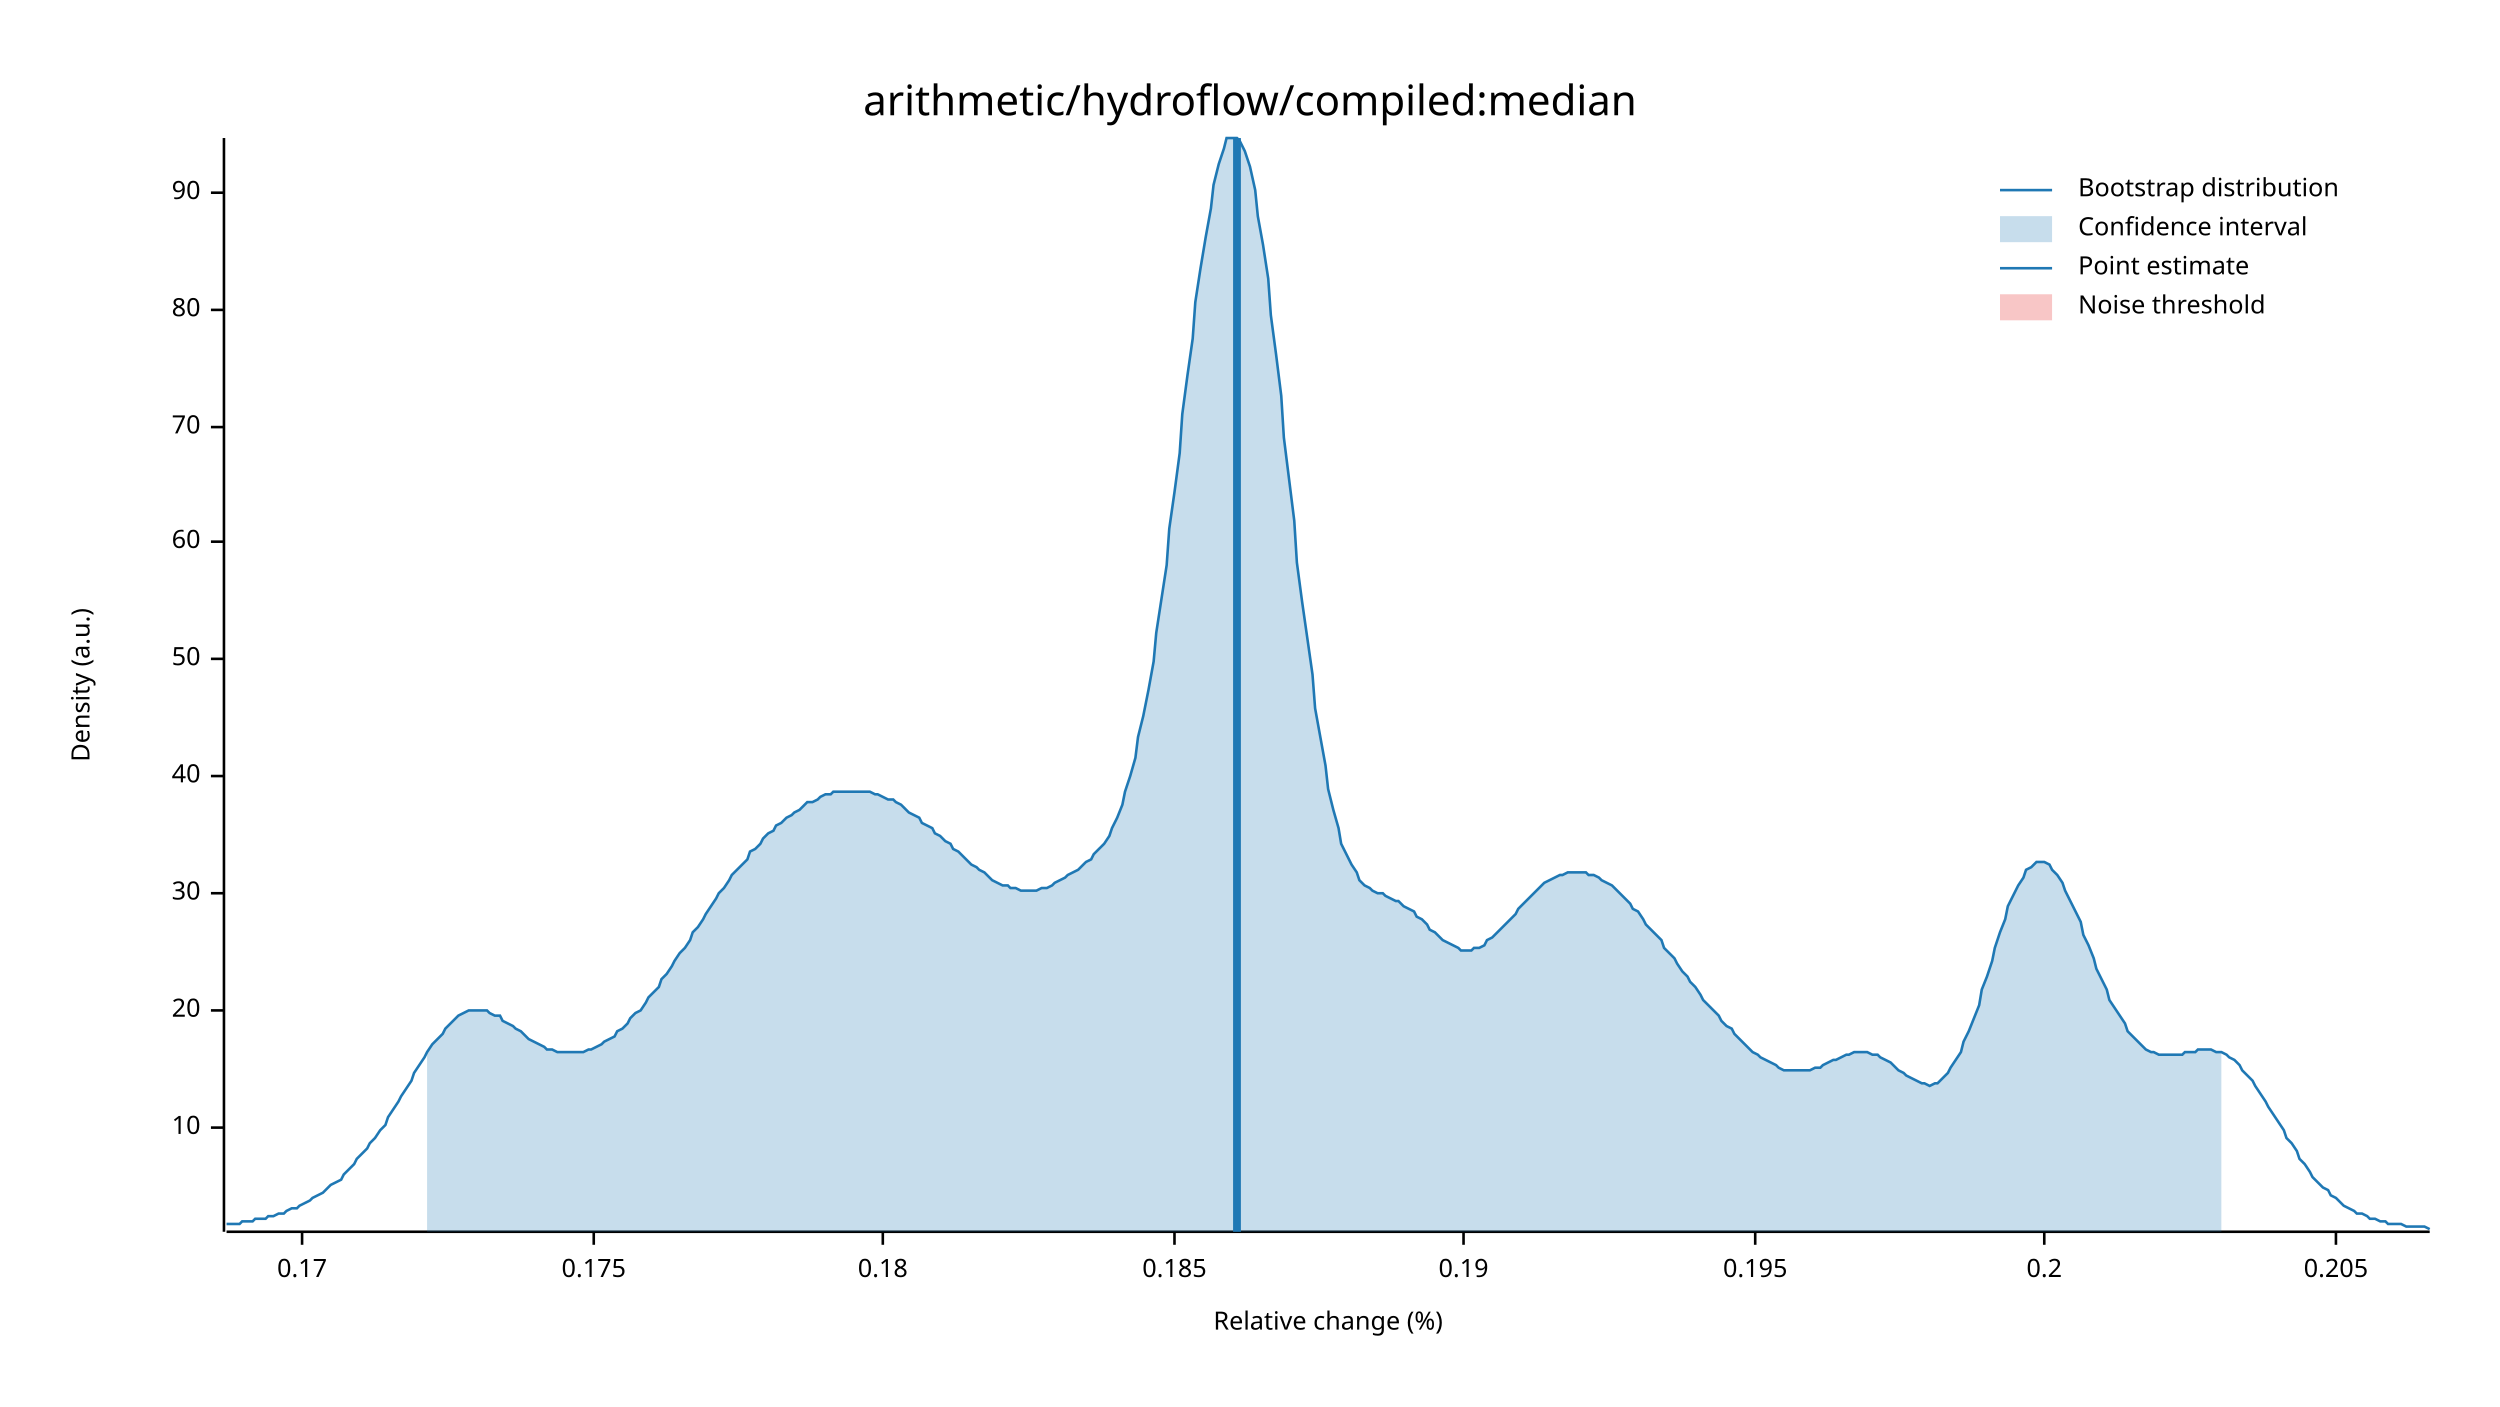
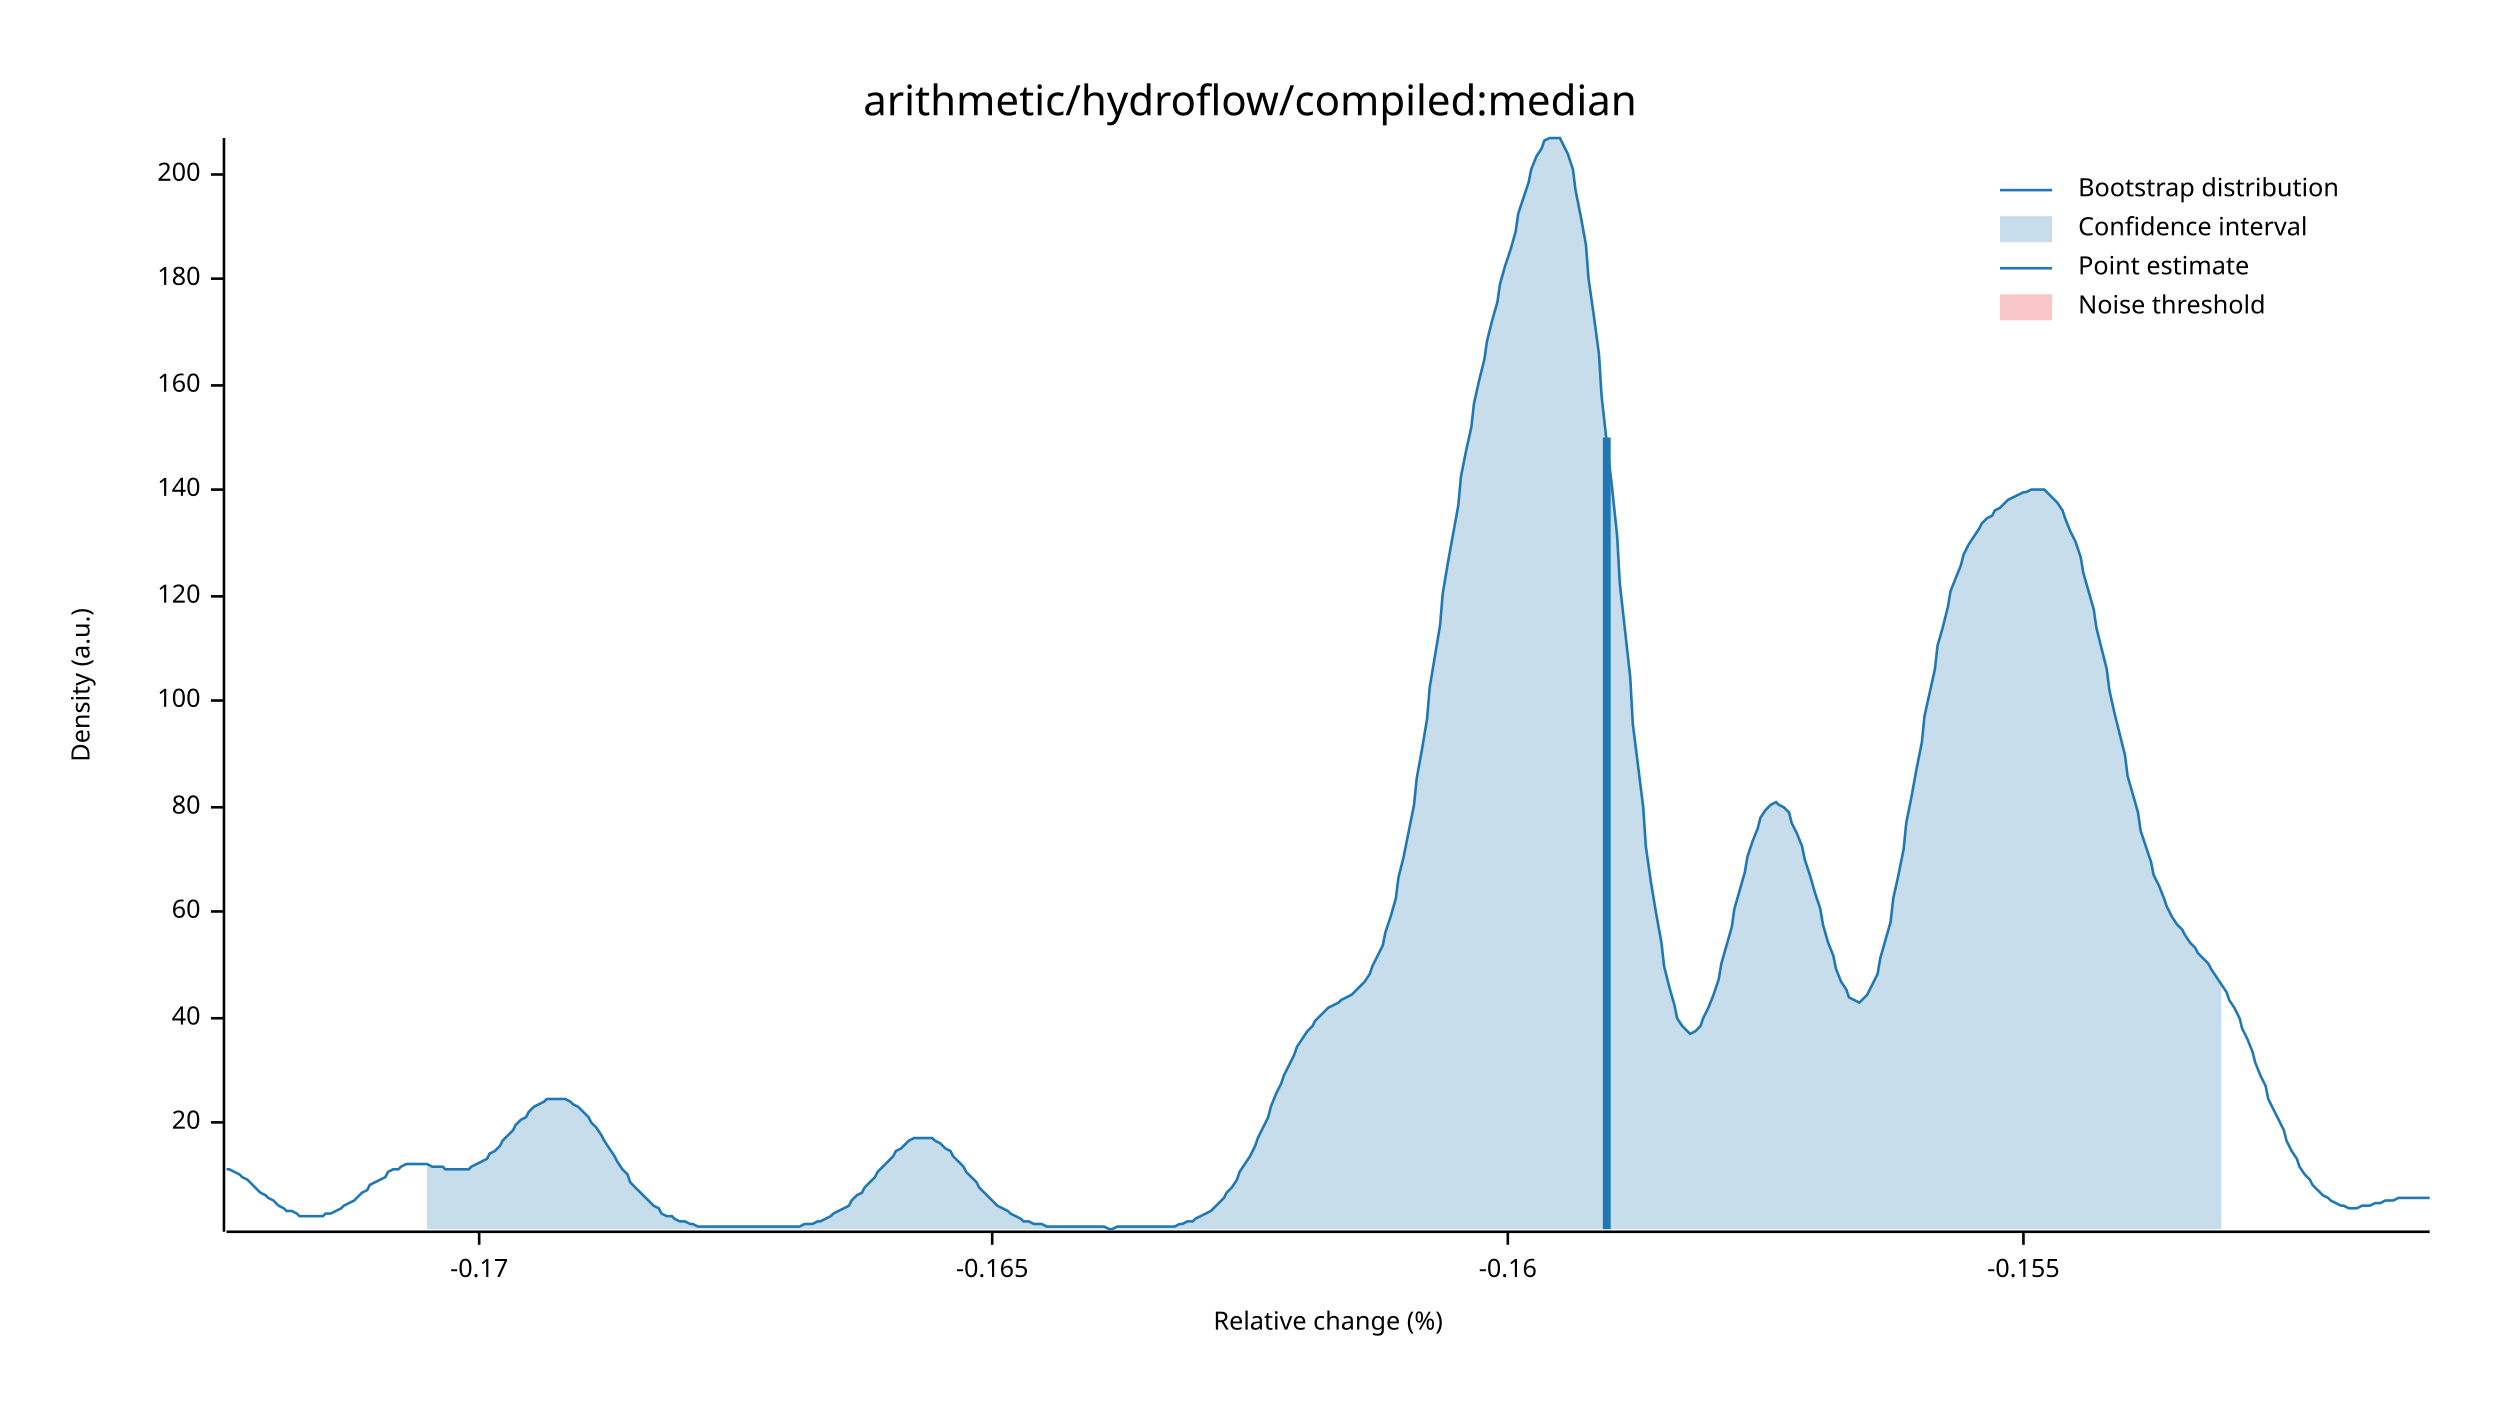
<svg xmlns="http://www.w3.org/2000/svg" width="960" height="540" viewBox="0 0 960 540">
  <text x="480" y="32" dy="0.76em" text-anchor="middle" font-family="sans-serif" font-size="16.129" opacity="1" fill="#000000">
arithmetic/hydroflow/compiled:median
</text>
  <text x="27" y="263" dy="0.76em" text-anchor="middle" font-family="sans-serif" font-size="9.677" opacity="1" fill="#000000" transform="rotate(270, 27, 263)">
Density (a.u.)
</text>
  <text x="510" y="513" dy="-0.5ex" text-anchor="middle" font-family="sans-serif" font-size="9.677" opacity="1" fill="#000000">
Relative change (%)
</text>
  <polyline fill="none" opacity="1" stroke="#000000" stroke-width="1" points="86,53 86,473 " />
-   <text x="77" y="433" dy="0.5ex" text-anchor="end" font-family="sans-serif" font-size="9.677" opacity="1" fill="#000000">
- 10
- </text>
-   <polyline fill="none" opacity="1" stroke="#000000" stroke-width="1" points="81,433 86,433 " />
-   <text x="77" y="388" dy="0.5ex" text-anchor="end" font-family="sans-serif" font-size="9.677" opacity="1" fill="#000000">
+   <text x="77" y="431" dy="0.5ex" text-anchor="end" font-family="sans-serif" font-size="9.677" opacity="1" fill="#000000">
20
</text>
-   <polyline fill="none" opacity="1" stroke="#000000" stroke-width="1" points="81,388 86,388 " />
-   <text x="77" y="343" dy="0.5ex" text-anchor="end" font-family="sans-serif" font-size="9.677" opacity="1" fill="#000000">
- 30
- </text>
-   <polyline fill="none" opacity="1" stroke="#000000" stroke-width="1" points="81,343 86,343 " />
-   <text x="77" y="298" dy="0.5ex" text-anchor="end" font-family="sans-serif" font-size="9.677" opacity="1" fill="#000000">
+   <polyline fill="none" opacity="1" stroke="#000000" stroke-width="1" points="81,431 86,431 " />
+   <text x="77" y="391" dy="0.5ex" text-anchor="end" font-family="sans-serif" font-size="9.677" opacity="1" fill="#000000">
40
</text>
-   <polyline fill="none" opacity="1" stroke="#000000" stroke-width="1" points="81,298 86,298 " />
-   <text x="77" y="253" dy="0.5ex" text-anchor="end" font-family="sans-serif" font-size="9.677" opacity="1" fill="#000000">
- 50
- </text>
-   <polyline fill="none" opacity="1" stroke="#000000" stroke-width="1" points="81,253 86,253 " />
-   <text x="77" y="208" dy="0.5ex" text-anchor="end" font-family="sans-serif" font-size="9.677" opacity="1" fill="#000000">
+   <polyline fill="none" opacity="1" stroke="#000000" stroke-width="1" points="81,391 86,391 " />
+   <text x="77" y="350" dy="0.5ex" text-anchor="end" font-family="sans-serif" font-size="9.677" opacity="1" fill="#000000">
60
</text>
-   <polyline fill="none" opacity="1" stroke="#000000" stroke-width="1" points="81,208 86,208 " />
-   <text x="77" y="164" dy="0.5ex" text-anchor="end" font-family="sans-serif" font-size="9.677" opacity="1" fill="#000000">
- 70
- </text>
-   <polyline fill="none" opacity="1" stroke="#000000" stroke-width="1" points="81,164 86,164 " />
-   <text x="77" y="119" dy="0.5ex" text-anchor="end" font-family="sans-serif" font-size="9.677" opacity="1" fill="#000000">
+   <polyline fill="none" opacity="1" stroke="#000000" stroke-width="1" points="81,350 86,350 " />
+   <text x="77" y="310" dy="0.5ex" text-anchor="end" font-family="sans-serif" font-size="9.677" opacity="1" fill="#000000">
80
</text>
-   <polyline fill="none" opacity="1" stroke="#000000" stroke-width="1" points="81,119 86,119 " />
-   <text x="77" y="74" dy="0.5ex" text-anchor="end" font-family="sans-serif" font-size="9.677" opacity="1" fill="#000000">
- 90
+   <polyline fill="none" opacity="1" stroke="#000000" stroke-width="1" points="81,310 86,310 " />
+   <text x="77" y="269" dy="0.5ex" text-anchor="end" font-family="sans-serif" font-size="9.677" opacity="1" fill="#000000">
+ 100
</text>
-   <polyline fill="none" opacity="1" stroke="#000000" stroke-width="1" points="81,74 86,74 " />
+   <polyline fill="none" opacity="1" stroke="#000000" stroke-width="1" points="81,269 86,269 " />
+   <text x="77" y="229" dy="0.5ex" text-anchor="end" font-family="sans-serif" font-size="9.677" opacity="1" fill="#000000">
+ 120
+ </text>
+   <polyline fill="none" opacity="1" stroke="#000000" stroke-width="1" points="81,229 86,229 " />
+   <text x="77" y="188" dy="0.5ex" text-anchor="end" font-family="sans-serif" font-size="9.677" opacity="1" fill="#000000">
+ 140
+ </text>
+   <polyline fill="none" opacity="1" stroke="#000000" stroke-width="1" points="81,188 86,188 " />
+   <text x="77" y="148" dy="0.5ex" text-anchor="end" font-family="sans-serif" font-size="9.677" opacity="1" fill="#000000">
+ 160
+ </text>
+   <polyline fill="none" opacity="1" stroke="#000000" stroke-width="1" points="81,148 86,148 " />
+   <text x="77" y="107" dy="0.5ex" text-anchor="end" font-family="sans-serif" font-size="9.677" opacity="1" fill="#000000">
+ 180
+ </text>
+   <polyline fill="none" opacity="1" stroke="#000000" stroke-width="1" points="81,107 86,107 " />
+   <text x="77" y="67" dy="0.5ex" text-anchor="end" font-family="sans-serif" font-size="9.677" opacity="1" fill="#000000">
+ 200
+ </text>
+   <polyline fill="none" opacity="1" stroke="#000000" stroke-width="1" points="81,67 86,67 " />
  <polyline fill="none" opacity="1" stroke="#000000" stroke-width="1" points="87,473 933,473 " />
-   <text x="116" y="483" dy="0.76em" text-anchor="middle" font-family="sans-serif" font-size="9.677" opacity="1" fill="#000000">
- 0.17
+   <text x="184" y="483" dy="0.76em" text-anchor="middle" font-family="sans-serif" font-size="9.677" opacity="1" fill="#000000">
+ -0.17
</text>
-   <polyline fill="none" opacity="1" stroke="#000000" stroke-width="1" points="116,473 116,478 " />
-   <text x="228" y="483" dy="0.76em" text-anchor="middle" font-family="sans-serif" font-size="9.677" opacity="1" fill="#000000">
- 0.175
+   <polyline fill="none" opacity="1" stroke="#000000" stroke-width="1" points="184,473 184,478 " />
+   <text x="381" y="483" dy="0.76em" text-anchor="middle" font-family="sans-serif" font-size="9.677" opacity="1" fill="#000000">
+ -0.165
</text>
-   <polyline fill="none" opacity="1" stroke="#000000" stroke-width="1" points="228,473 228,478 " />
-   <text x="339" y="483" dy="0.76em" text-anchor="middle" font-family="sans-serif" font-size="9.677" opacity="1" fill="#000000">
- 0.18
+   <polyline fill="none" opacity="1" stroke="#000000" stroke-width="1" points="381,473 381,478 " />
+   <text x="579" y="483" dy="0.76em" text-anchor="middle" font-family="sans-serif" font-size="9.677" opacity="1" fill="#000000">
+ -0.16
</text>
-   <polyline fill="none" opacity="1" stroke="#000000" stroke-width="1" points="339,473 339,478 " />
-   <text x="451" y="483" dy="0.76em" text-anchor="middle" font-family="sans-serif" font-size="9.677" opacity="1" fill="#000000">
- 0.185
+   <polyline fill="none" opacity="1" stroke="#000000" stroke-width="1" points="579,473 579,478 " />
+   <text x="777" y="483" dy="0.76em" text-anchor="middle" font-family="sans-serif" font-size="9.677" opacity="1" fill="#000000">
+ -0.155
</text>
-   <polyline fill="none" opacity="1" stroke="#000000" stroke-width="1" points="451,473 451,478 " />
-   <text x="562" y="483" dy="0.76em" text-anchor="middle" font-family="sans-serif" font-size="9.677" opacity="1" fill="#000000">
- 0.19
- </text>
-   <polyline fill="none" opacity="1" stroke="#000000" stroke-width="1" points="562,473 562,478 " />
-   <text x="674" y="483" dy="0.76em" text-anchor="middle" font-family="sans-serif" font-size="9.677" opacity="1" fill="#000000">
- 0.195
- </text>
-   <polyline fill="none" opacity="1" stroke="#000000" stroke-width="1" points="674,473 674,478 " />
-   <text x="785" y="483" dy="0.76em" text-anchor="middle" font-family="sans-serif" font-size="9.677" opacity="1" fill="#000000">
- 0.2
- </text>
-   <polyline fill="none" opacity="1" stroke="#000000" stroke-width="1" points="785,473 785,478 " />
-   <text x="897" y="483" dy="0.76em" text-anchor="middle" font-family="sans-serif" font-size="9.677" opacity="1" fill="#000000">
- 0.205
- </text>
-   <polyline fill="none" opacity="1" stroke="#000000" stroke-width="1" points="897,473 897,478 " />
-   <polyline fill="none" opacity="1" stroke="#1F78B4" stroke-width="1" points="87,470 88,470 90,470 92,470 93,469 95,469 97,469 98,468 100,468 102,468 103,467 105,467 107,466 109,466 110,465 112,464 114,464 115,463 117,462 119,461 120,460 122,459 124,458 125,457 127,455 129,454 131,453 132,451 134,449 136,447 137,445 139,443 141,441 142,439 144,437 146,434 148,432 149,429 151,426 153,423 154,421 156,418 158,415 159,412 161,409 163,406 164,404 166,401 168,399 170,397 171,395 173,393 175,391 176,390 178,389 180,388 181,388 183,388 185,388 187,388 188,389 190,390 192,390 193,392 195,393 197,394 198,395 200,396 202,398 203,399 205,400 207,401 209,402 210,403 212,403 214,404 215,404 217,404 219,404 220,404 222,404 224,404 226,403 227,403 229,402 231,401 232,400 234,399 236,398 237,396 239,395 241,393 242,391 244,389 246,388 248,385 249,383 251,381 253,379 254,376 256,374 258,371 259,369 261,366 263,364 265,361 266,358 268,356 270,353 271,351 273,348 275,345 276,343 278,341 280,338 281,336 283,334 285,332 287,330 288,327 290,326 292,324 293,322 295,320 297,319 298,317 300,316 302,314 304,313 305,312 307,311 309,309 310,308 312,308 314,307 315,306 317,305 319,305 320,304 322,304 324,304 326,304 327,304 329,304 331,304 332,304 334,304 336,305 337,305 339,306 341,307 343,307 344,308 346,309 348,311 349,312 351,313 353,314 354,316 356,317 358,318 359,320 361,321 363,323 365,324 366,326 368,327 370,329 371,330 373,332 375,333 376,334 378,335 380,337 381,338 383,339 385,340 387,340 388,341 390,341 392,342 393,342 395,342 397,342 398,342 400,341 402,341 404,340 405,339 407,338 409,337 410,336 412,335 414,334 415,333 417,331 419,330 420,328 422,326 424,324 426,321 427,318 429,314 431,309 432,304 434,298 436,291 437,283 439,275 441,265 443,254 444,243 446,230 448,217 449,203 451,189 453,174 454,159 456,144 458,130 459,116 461,103 463,91 465,80 466,71 468,63 470,57 471,53 473,53 475,53 476,54 478,58 480,64 482,73 483,83 485,94 487,107 488,121 490,136 492,152 493,168 495,184 497,200 498,216 500,231 502,245 504,259 505,272 507,283 509,294 510,303 512,311 514,318 515,324 517,328 519,332 521,335 522,338 524,340 526,341 527,342 529,343 531,343 532,344 534,345 536,346 537,346 539,348 541,349 543,350 544,352 546,353 548,355 549,357 551,358 553,360 554,361 556,362 558,363 560,364 561,365 563,365 565,365 566,364 568,364 570,363 571,361 573,360 575,358 576,357 578,355 580,353 582,351 583,349 585,347 587,345 588,344 590,342 592,340 593,339 595,338 597,337 599,336 600,336 602,335 604,335 605,335 607,335 609,335 610,336 612,336 614,337 615,338 617,339 619,340 621,342 622,343 624,345 626,347 627,349 629,350 631,353 632,355 634,357 636,359 638,361 639,364 641,366 643,368 644,370 646,373 648,375 649,377 651,379 653,382 654,384 656,386 658,388 660,390 661,392 663,394 665,395 666,397 668,399 670,401 671,402 673,404 675,405 676,406 678,407 680,408 682,409 683,410 685,411 687,411 688,411 690,411 692,411 693,411 695,411 697,410 699,410 700,409 702,408 704,407 705,407 707,406 709,405 710,405 712,404 714,404 715,404 717,404 719,405 721,405 722,406 724,407 726,408 727,409 729,411 731,412 732,413 734,414 736,415 738,416 739,416 741,417 743,416 744,416 746,414 748,412 749,410 751,407 753,404 754,400 756,396 758,391 760,386 761,380 763,375 765,369 766,364 768,358 770,353 771,348 773,344 775,340 777,337 778,334 780,333 782,331 783,331 785,331 787,332 788,334 790,336 792,339 793,342 795,346 797,350 799,354 800,359 802,363 804,368 805,372 807,376 809,380 810,384 812,387 814,390 816,393 817,396 819,398 821,400 822,401 824,403 826,404 827,404 829,405 831,405 832,405 834,405 836,405 838,405 839,404 841,404 843,404 844,403 846,403 848,403 849,403 851,404 853,404 855,405 856,406 858,407 860,409 861,411 863,413 865,415 866,417 868,420 870,423 871,425 873,428 875,431 877,434 878,437 880,439 882,442 883,445 885,447 887,450 888,452 890,454 892,456 894,457 895,459 897,460 899,462 900,463 902,464 904,465 905,466 907,466 909,467 910,468 912,468 914,469 916,469 917,470 919,470 921,470 922,470 924,471 926,471 927,471 929,471 931,471 933,472 " />
-   <polygon opacity="0.25" fill="#1F78B4" points="164,404 166,401 168,399 170,397 171,395 173,393 175,391 176,390 178,389 180,388 181,388 183,388 185,388 187,388 188,389 190,390 192,390 193,392 195,393 197,394 198,395 200,396 202,398 203,399 205,400 207,401 209,402 210,403 212,403 214,404 215,404 217,404 219,404 220,404 222,404 224,404 226,403 227,403 229,402 231,401 232,400 234,399 236,398 237,396 239,395 241,393 242,391 244,389 246,388 248,385 249,383 251,381 253,379 254,376 256,374 258,371 259,369 261,366 263,364 265,361 266,358 268,356 270,353 271,351 273,348 275,345 276,343 278,341 280,338 281,336 283,334 285,332 287,330 288,327 290,326 292,324 293,322 295,320 297,319 298,317 300,316 302,314 304,313 305,312 307,311 309,309 310,308 312,308 314,307 315,306 317,305 319,305 320,304 322,304 324,304 326,304 327,304 329,304 331,304 332,304 334,304 336,305 337,305 339,306 341,307 343,307 344,308 346,309 348,311 349,312 351,313 353,314 354,316 356,317 358,318 359,320 361,321 363,323 365,324 366,326 368,327 370,329 371,330 373,332 375,333 376,334 378,335 380,337 381,338 383,339 385,340 387,340 388,341 390,341 392,342 393,342 395,342 397,342 398,342 400,341 402,341 404,340 405,339 407,338 409,337 410,336 412,335 414,334 415,333 417,331 419,330 420,328 422,326 424,324 426,321 427,318 429,314 431,309 432,304 434,298 436,291 437,283 439,275 441,265 443,254 444,243 446,230 448,217 449,203 451,189 453,174 454,159 456,144 458,130 459,116 461,103 463,91 465,80 466,71 468,63 470,57 471,53 473,53 475,53 476,54 478,58 480,64 482,73 483,83 485,94 487,107 488,121 490,136 492,152 493,168 495,184 497,200 498,216 500,231 502,245 504,259 505,272 507,283 509,294 510,303 512,311 514,318 515,324 517,328 519,332 521,335 522,338 524,340 526,341 527,342 529,343 531,343 532,344 534,345 536,346 537,346 539,348 541,349 543,350 544,352 546,353 548,355 549,357 551,358 553,360 554,361 556,362 558,363 560,364 561,365 563,365 565,365 566,364 568,364 570,363 571,361 573,360 575,358 576,357 578,355 580,353 582,351 583,349 585,347 587,345 588,344 590,342 592,340 593,339 595,338 597,337 599,336 600,336 602,335 604,335 605,335 607,335 609,335 610,336 612,336 614,337 615,338 617,339 619,340 621,342 622,343 624,345 626,347 627,349 629,350 631,353 632,355 634,357 636,359 638,361 639,364 641,366 643,368 644,370 646,373 648,375 649,377 651,379 653,382 654,384 656,386 658,388 660,390 661,392 663,394 665,395 666,397 668,399 670,401 671,402 673,404 675,405 676,406 678,407 680,408 682,409 683,410 685,411 687,411 688,411 690,411 692,411 693,411 695,411 697,410 699,410 700,409 702,408 704,407 705,407 707,406 709,405 710,405 712,404 714,404 715,404 717,404 719,405 721,405 722,406 724,407 726,408 727,409 729,411 731,412 732,413 734,414 736,415 738,416 739,416 741,417 743,416 744,416 746,414 748,412 749,410 751,407 753,404 754,400 756,396 758,391 760,386 761,380 763,375 765,369 766,364 768,358 770,353 771,348 773,344 775,340 777,337 778,334 780,333 782,331 783,331 785,331 787,332 788,334 790,336 792,339 793,342 795,346 797,350 799,354 800,359 802,363 804,368 805,372 807,376 809,380 810,384 812,387 814,390 816,393 817,396 819,398 821,400 822,401 824,403 826,404 827,404 829,405 831,405 832,405 834,405 836,405 838,405 839,404 841,404 843,404 844,403 846,403 848,403 849,403 851,404 853,404 853,473 164,473 " />
-   <polyline fill="none" opacity="1" stroke="#1F78B4" stroke-width="3" points="475,473 475,53 " />
+   <polyline fill="none" opacity="1" stroke="#000000" stroke-width="1" points="777,473 777,478 " />
+   <polyline fill="none" opacity="1" stroke="#1F78B4" stroke-width="1" points="87,449 88,449 90,450 92,451 93,452 95,453 97,455 98,456 100,458 102,459 103,460 105,461 107,463 109,464 110,465 112,465 114,466 115,467 117,467 119,467 120,467 122,467 124,467 125,466 127,466 129,465 131,464 132,463 134,462 136,461 137,460 139,458 141,457 142,455 144,454 146,453 148,452 149,450 151,449 153,449 154,448 156,447 158,447 159,447 161,447 163,447 164,447 166,448 168,448 170,448 171,449 173,449 175,449 176,449 178,449 180,449 181,448 183,447 185,446 187,445 188,443 190,442 192,440 193,438 195,436 197,434 198,432 200,430 202,429 203,427 205,425 207,424 209,423 210,422 212,422 214,422 215,422 217,422 219,423 220,424 222,425 224,427 226,429 227,431 229,433 231,436 232,438 234,441 236,444 237,446 239,449 241,451 242,454 244,456 246,458 248,460 249,461 251,463 253,464 254,466 256,467 258,467 259,468 261,469 263,469 265,470 266,470 268,471 270,471 271,471 273,471 275,471 276,471 278,471 280,471 281,471 283,471 285,471 287,471 288,471 290,471 292,471 293,471 295,471 297,471 298,471 300,471 302,471 304,471 305,471 307,471 309,470 310,470 312,470 314,469 315,469 317,468 319,467 320,466 322,465 324,464 326,463 327,461 329,459 331,458 332,456 334,454 336,452 337,450 339,448 341,446 343,444 344,442 346,441 348,439 349,438 351,437 353,437 354,437 356,437 358,437 359,438 361,439 363,441 365,442 366,444 368,446 370,448 371,450 373,452 375,454 376,456 378,458 380,460 381,461 383,463 385,464 387,465 388,466 390,467 392,468 393,469 395,469 397,470 398,470 400,470 402,471 404,471 405,471 407,471 409,471 410,471 412,471 414,471 415,471 417,471 419,471 420,471 422,471 424,471 426,472 427,472 429,471 431,471 432,471 434,471 436,471 437,471 439,471 441,471 443,471 444,471 446,471 448,471 449,471 451,471 453,470 454,470 456,469 458,469 459,468 461,467 463,466 465,465 466,464 468,462 470,460 471,458 473,456 475,453 476,450 478,447 480,444 482,440 483,437 485,433 487,429 488,425 490,420 492,416 493,413 495,409 497,405 498,402 500,399 502,396 504,394 505,392 507,390 509,388 510,387 512,386 514,385 515,384 517,383 519,382 521,380 522,379 524,377 526,374 527,371 529,367 531,363 532,358 534,352 536,345 537,337 539,329 541,319 543,309 544,299 546,288 548,276 549,264 551,252 553,240 554,228 556,216 558,205 560,194 561,183 563,173 565,164 566,155 568,146 570,138 571,131 573,123 575,116 576,109 578,102 580,96 582,89 583,82 585,76 587,70 588,65 590,60 592,57 593,54 595,53 597,53 599,53 600,55 602,59 604,65 605,73 607,83 609,94 610,107 612,121 614,136 615,152 617,170 619,187 621,206 622,224 624,242 626,260 627,278 629,294 631,310 632,325 634,339 636,351 638,362 639,371 641,379 643,386 644,391 646,394 648,396 649,397 651,396 653,394 654,391 656,387 658,382 660,376 661,370 663,363 665,356 666,349 668,342 670,335 671,329 673,323 675,318 676,314 678,311 680,309 682,308 683,309 685,310 687,312 688,316 690,320 692,325 693,330 695,336 697,343 699,349 700,355 702,362 704,367 705,372 707,377 709,380 710,383 712,384 714,385 715,384 717,382 719,378 721,374 722,368 724,361 726,354 727,345 729,336 731,326 732,316 734,306 736,295 738,285 739,275 741,266 743,257 744,248 746,241 748,233 749,227 751,222 753,217 754,213 756,209 758,206 760,203 761,201 763,199 765,198 766,196 768,195 770,193 771,192 773,191 775,190 777,189 778,189 780,188 782,188 783,188 785,188 787,190 788,191 790,193 792,196 793,199 795,204 797,208 799,214 800,220 802,227 804,234 805,241 807,249 809,257 810,265 812,274 814,282 816,290 817,298 819,305 821,312 822,319 824,325 826,331 827,336 829,340 831,345 832,348 834,352 836,355 838,357 839,359 841,362 843,364 844,366 846,368 848,370 849,372 851,375 853,378 855,381 856,384 858,387 860,391 861,395 863,399 865,404 866,408 868,413 870,417 871,422 873,426 875,430 877,434 878,438 880,442 882,445 883,448 885,451 887,453 888,455 890,457 892,459 894,460 895,461 897,462 899,463 900,463 902,464 904,464 905,464 907,463 909,463 910,463 912,462 914,462 916,461 917,461 919,461 921,460 922,460 924,460 926,460 927,460 929,460 931,460 933,460 " />
+   <polygon opacity="0.25" fill="#1F78B4" points="164,447 166,448 168,448 170,448 171,449 173,449 175,449 176,449 178,449 180,449 181,448 183,447 185,446 187,445 188,443 190,442 192,440 193,438 195,436 197,434 198,432 200,430 202,429 203,427 205,425 207,424 209,423 210,422 212,422 214,422 215,422 217,422 219,423 220,424 222,425 224,427 226,429 227,431 229,433 231,436 232,438 234,441 236,444 237,446 239,449 241,451 242,454 244,456 246,458 248,460 249,461 251,463 253,464 254,466 256,467 258,467 259,468 261,469 263,469 265,470 266,470 268,471 270,471 271,471 273,471 275,471 276,471 278,471 280,471 281,471 283,471 285,471 287,471 288,471 290,471 292,471 293,471 295,471 297,471 298,471 300,471 302,471 304,471 305,471 307,471 309,470 310,470 312,470 314,469 315,469 317,468 319,467 320,466 322,465 324,464 326,463 327,461 329,459 331,458 332,456 334,454 336,452 337,450 339,448 341,446 343,444 344,442 346,441 348,439 349,438 351,437 353,437 354,437 356,437 358,437 359,438 361,439 363,441 365,442 366,444 368,446 370,448 371,450 373,452 375,454 376,456 378,458 380,460 381,461 383,463 385,464 387,465 388,466 390,467 392,468 393,469 395,469 397,470 398,470 400,470 402,471 404,471 405,471 407,471 409,471 410,471 412,471 414,471 415,471 417,471 419,471 420,471 422,471 424,471 426,472 427,472 429,471 431,471 432,471 434,471 436,471 437,471 439,471 441,471 443,471 444,471 446,471 448,471 449,471 451,471 453,470 454,470 456,469 458,469 459,468 461,467 463,466 465,465 466,464 468,462 470,460 471,458 473,456 475,453 476,450 478,447 480,444 482,440 483,437 485,433 487,429 488,425 490,420 492,416 493,413 495,409 497,405 498,402 500,399 502,396 504,394 505,392 507,390 509,388 510,387 512,386 514,385 515,384 517,383 519,382 521,380 522,379 524,377 526,374 527,371 529,367 531,363 532,358 534,352 536,345 537,337 539,329 541,319 543,309 544,299 546,288 548,276 549,264 551,252 553,240 554,228 556,216 558,205 560,194 561,183 563,173 565,164 566,155 568,146 570,138 571,131 573,123 575,116 576,109 578,102 580,96 582,89 583,82 585,76 587,70 588,65 590,60 592,57 593,54 595,53 597,53 599,53 600,55 602,59 604,65 605,73 607,83 609,94 610,107 612,121 614,136 615,152 617,170 619,187 621,206 622,224 624,242 626,260 627,278 629,294 631,310 632,325 634,339 636,351 638,362 639,371 641,379 643,386 644,391 646,394 648,396 649,397 651,396 653,394 654,391 656,387 658,382 660,376 661,370 663,363 665,356 666,349 668,342 670,335 671,329 673,323 675,318 676,314 678,311 680,309 682,308 683,309 685,310 687,312 688,316 690,320 692,325 693,330 695,336 697,343 699,349 700,355 702,362 704,367 705,372 707,377 709,380 710,383 712,384 714,385 715,384 717,382 719,378 721,374 722,368 724,361 726,354 727,345 729,336 731,326 732,316 734,306 736,295 738,285 739,275 741,266 743,257 744,248 746,241 748,233 749,227 751,222 753,217 754,213 756,209 758,206 760,203 761,201 763,199 765,198 766,196 768,195 770,193 771,192 773,191 775,190 777,189 778,189 780,188 782,188 783,188 785,188 787,190 788,191 790,193 792,196 793,199 795,204 797,208 799,214 800,220 802,227 804,234 805,241 807,249 809,257 810,265 812,274 814,282 816,290 817,298 819,305 821,312 822,319 824,325 826,331 827,336 829,340 831,345 832,348 834,352 836,355 838,357 839,359 841,362 843,364 844,366 846,368 848,370 849,372 851,375 853,378 853,472 164,472 " />
+   <polyline fill="none" opacity="1" stroke="#1F78B4" stroke-width="3" points="617,472 617,168 " />
  <rect x="510" y="53" width="0" height="419" opacity="0.1" fill="#E31A1C" stroke="none" />
  <text x="798" y="68" dy="0.76em" text-anchor="start" font-family="sans-serif" font-size="9.677" opacity="1" fill="#000000">
Bootstrap distribution
</text>
  <text x="798" y="83" dy="0.76em" text-anchor="start" font-family="sans-serif" font-size="9.677" opacity="1" fill="#000000">
Confidence interval
</text>
  <text x="798" y="98" dy="0.76em" text-anchor="start" font-family="sans-serif" font-size="9.677" opacity="1" fill="#000000">
Point estimate
</text>
  <text x="798" y="113" dy="0.76em" text-anchor="start" font-family="sans-serif" font-size="9.677" opacity="1" fill="#000000">
Noise threshold
</text>
  <polyline fill="none" opacity="1" stroke="#1F78B4" stroke-width="1" points="768,73 788,73 " />
  <rect x="768" y="83" width="20" height="10" opacity="0.25" fill="#1F78B4" stroke="none" />
  <polyline fill="none" opacity="1" stroke="#1F78B4" stroke-width="1" points="768,103 788,103 " />
  <rect x="768" y="113" width="20" height="10" opacity="0.25" fill="#E31A1C" stroke="none" />
</svg>
